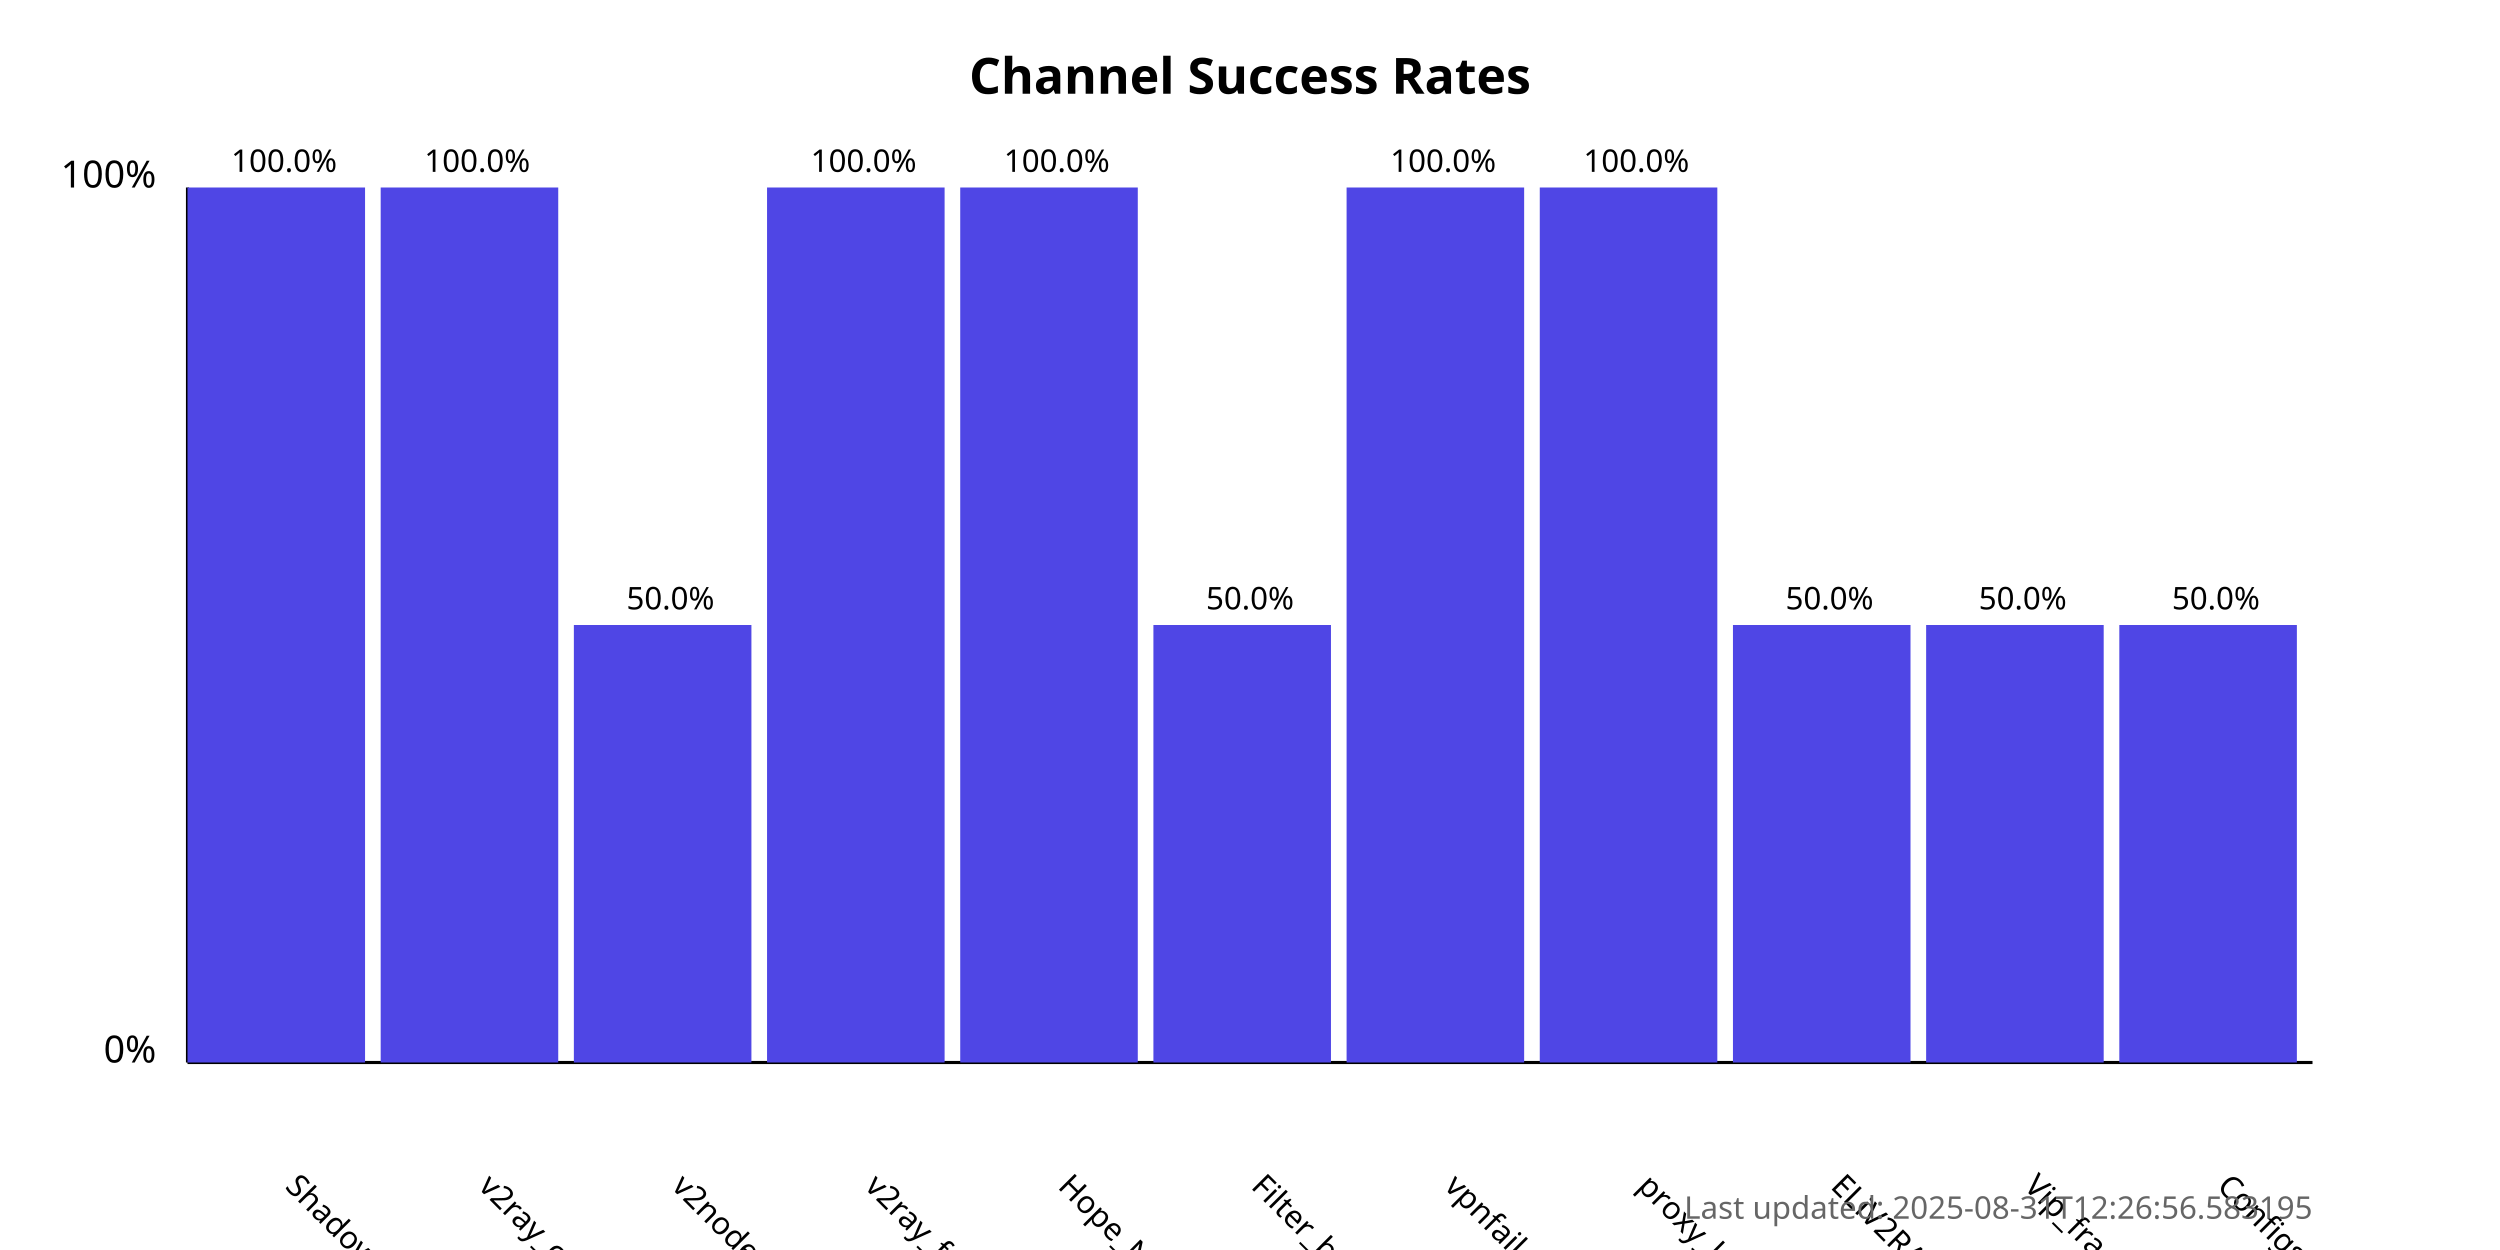
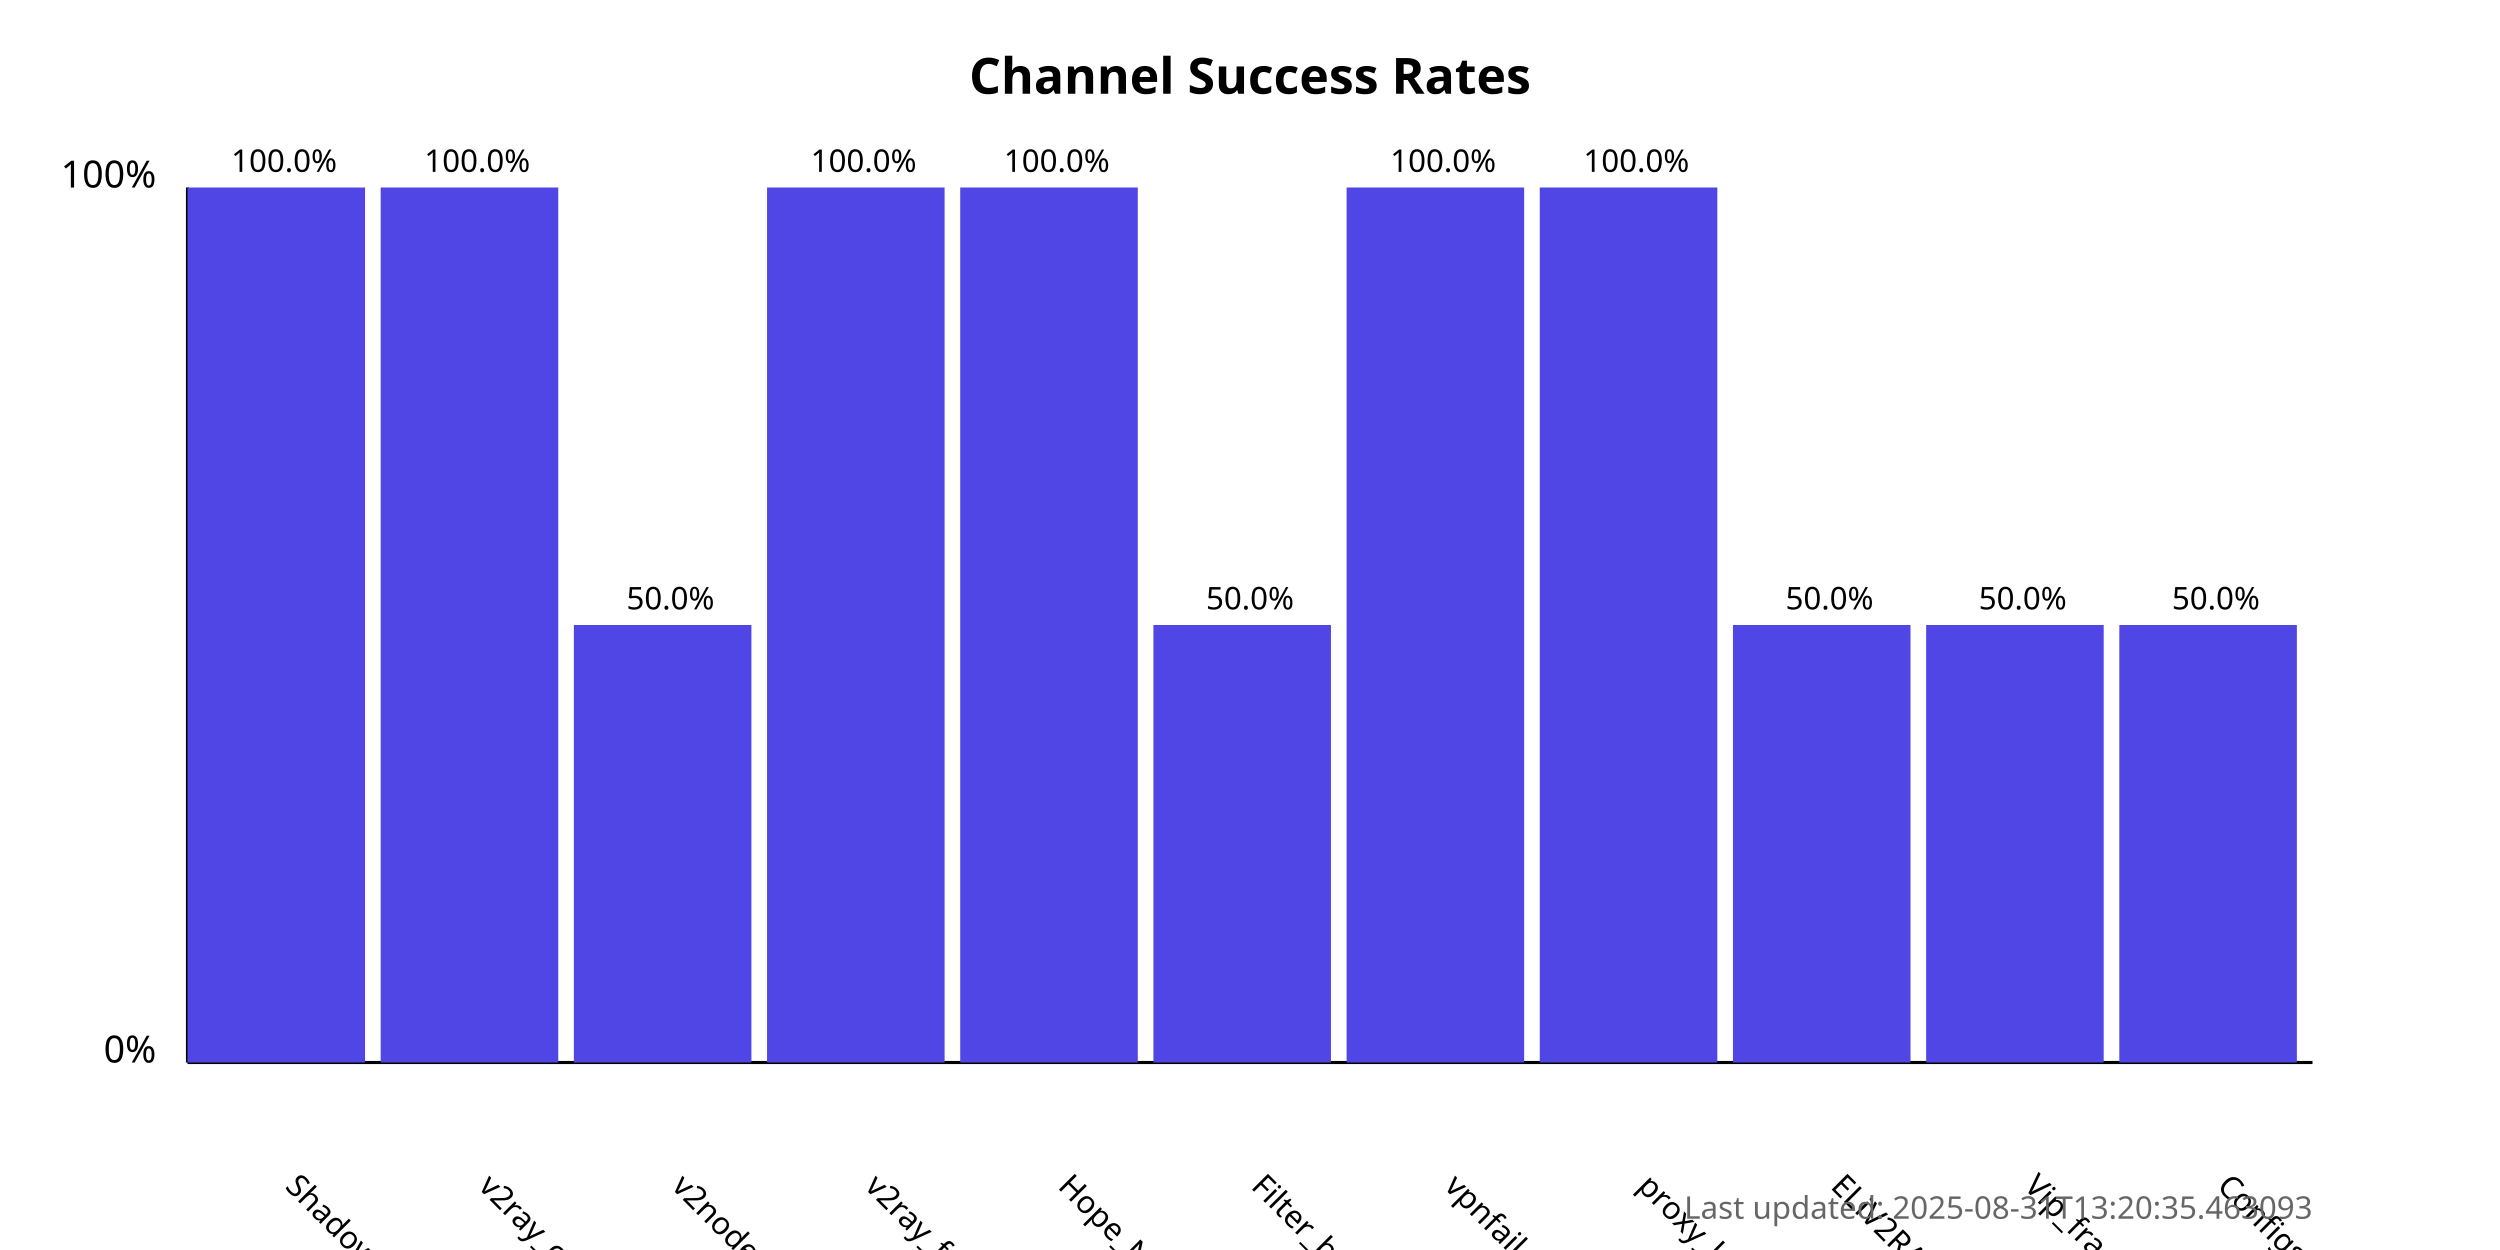
<svg xmlns="http://www.w3.org/2000/svg" width="800" height="400">
  <style>
            .chart-title { font: bold 16px sans-serif; }
            .axis-label { font: 12px sans-serif; }
            .tick-label { font: 10px sans-serif; }
            .bar { fill: #4f46e5; }
            .bar:hover { fill: #6366f1; }
            .timestamp { font: 10px sans-serif; fill: #666; }
        </style>
  <text x="400.0" y="30" text-anchor="middle" class="chart-title">
            Channel Success Rates
        </text>
  <line x1="60" y1="340" x2="60" y2="60" stroke="black" stroke-width="1" />
  <line x1="60" y1="340" x2="740" y2="340" stroke="black" stroke-width="1" />
  <text x="50" y="340" text-anchor="end" class="axis-label">0%</text>
  <text x="50" y="60" text-anchor="end" class="axis-label">100%</text>
  <g>
    <rect x="60" y="60.0" width="56.818" height="280.0" class="bar" />
    <text x="90.909" y="380" transform="rotate(45, 90.90909, 380)" text-anchor="start" class="tick-label">
                ShadowProxy66
            </text>
    <text x="90.909" y="55.0" text-anchor="middle" class="tick-label">
                100.0%
            </text>
  </g>
  <g>
    <rect x="121.818" y="60.0" width="56.818" height="280.0" class="bar" />
    <text x="152.727" y="380" transform="rotate(45, 152.7273, 380)" text-anchor="start" class="tick-label">
                v2ray_configs_pool
            </text>
    <text x="152.727" y="55.0" text-anchor="middle" class="tick-label">
                100.0%
            </text>
  </g>
  <g>
    <rect x="183.636" y="200.0" width="56.818" height="140.0" class="bar" />
    <text x="214.545" y="380" transform="rotate(45, 214.5455, 380)" text-anchor="start" class="tick-label">
                v2nodes
            </text>
    <text x="214.545" y="195.0" text-anchor="middle" class="tick-label">
                50.0%
            </text>
  </g>
  <g>
    <rect x="245.455" y="60.0" width="56.818" height="280.0" class="bar" />
    <text x="276.364" y="380" transform="rotate(45, 276.3636, 380)" text-anchor="start" class="tick-label">
                v2ray_free_conf
            </text>
    <text x="276.364" y="55.0" text-anchor="middle" class="tick-label">
                100.0%
            </text>
  </g>
  <g>
    <rect x="307.273" y="60.0" width="56.818" height="280.0" class="bar" />
    <text x="338.182" y="380" transform="rotate(45, 338.1818, 380)" text-anchor="start" class="tick-label">
                Hope_Net
            </text>
    <text x="338.182" y="55.0" text-anchor="middle" class="tick-label">
                100.0%
            </text>
  </g>
  <g>
    <rect x="369.091" y="200.0" width="56.818" height="140.0" class="bar" />
    <text x="400.0" y="380" transform="rotate(45, 400.0, 380)" text-anchor="start" class="tick-label">
                Filter_breaker
            </text>
    <text x="400.0" y="195.0" text-anchor="middle" class="tick-label">
                50.0%
            </text>
  </g>
  <g>
    <rect x="430.909" y="60.0" width="56.818" height="280.0" class="bar" />
    <text x="461.818" y="380" transform="rotate(45, 461.8182, 380)" text-anchor="start" class="tick-label">
                vpnfail_vless
            </text>
    <text x="461.818" y="55.0" text-anchor="middle" class="tick-label">
                100.0%
            </text>
  </g>
  <g>
    <rect x="492.727" y="60.0" width="56.818" height="280.0" class="bar" />
    <text x="523.636" y="380" transform="rotate(45, 523.6364, 380)" text-anchor="start" class="tick-label">
                proxy_kafee
            </text>
    <text x="523.636" y="55.0" text-anchor="middle" class="tick-label">
                100.0%
            </text>
  </g>
  <g>
    <rect x="554.545" y="200.0" width="56.818" height="140.0" class="bar" />
    <text x="585.455" y="380" transform="rotate(45, 585.4545, 380)" text-anchor="start" class="tick-label">
                ELiV2RAY
            </text>
    <text x="585.455" y="195.0" text-anchor="middle" class="tick-label">
                50.0%
            </text>
  </g>
  <g>
    <rect x="616.364" y="200.0" width="56.818" height="140.0" class="bar" />
    <text x="647.273" y="380" transform="rotate(45, 647.2727, 380)" text-anchor="start" class="tick-label">
                Vip_fragment_v2ray
            </text>
    <text x="647.273" y="195.0" text-anchor="middle" class="tick-label">
                50.0%
            </text>
  </g>
  <g>
    <rect x="678.182" y="200.0" width="56.818" height="140.0" class="bar" />
    <text x="709.091" y="380" transform="rotate(45, 709.0909, 380)" text-anchor="start" class="tick-label">
                ConfigsHubPlus
            </text>
    <text x="709.091" y="195.0" text-anchor="middle" class="tick-label">
                50.0%
            </text>
  </g>
  <text x="740" y="390" text-anchor="end" class="timestamp">
-             Last updated: 2025-08-31T12:26:56.583195
+             Last updated: 2025-08-31T13:20:35.463093
        </text>
</svg>
